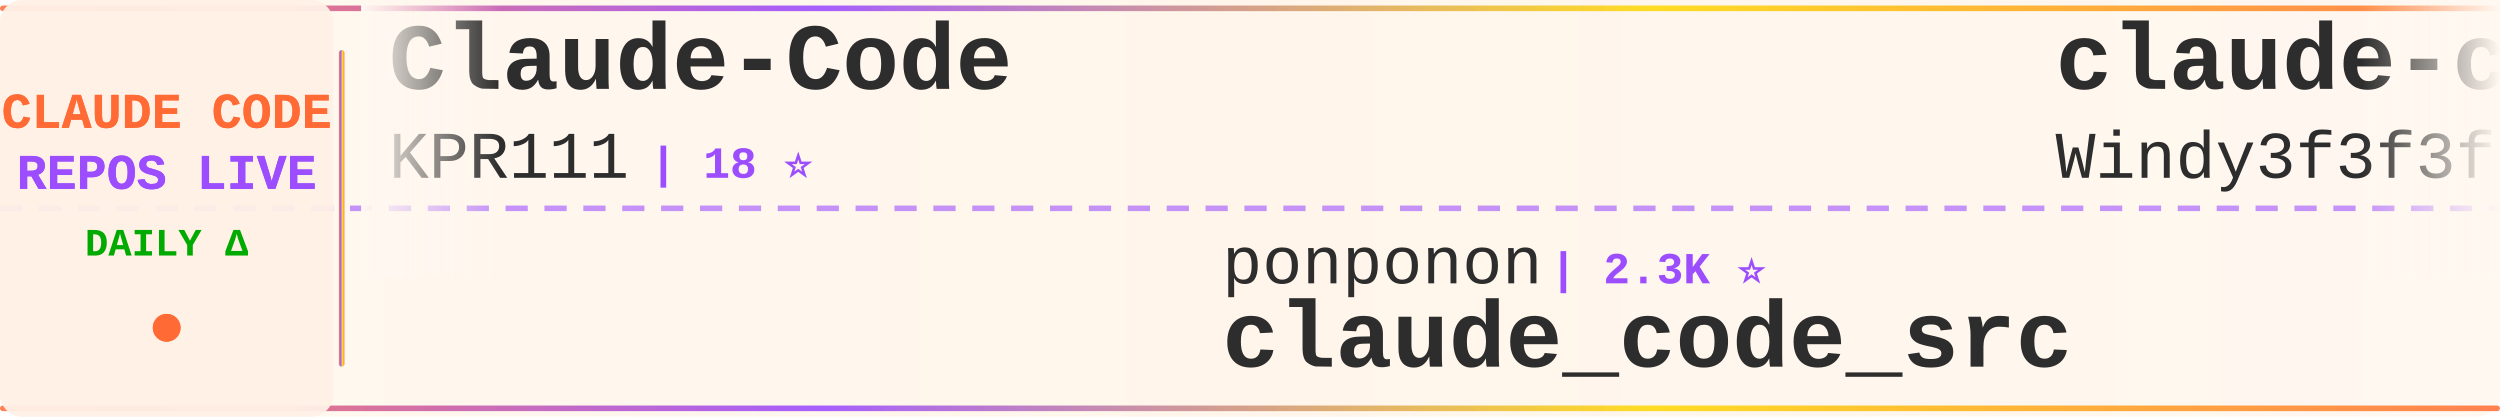
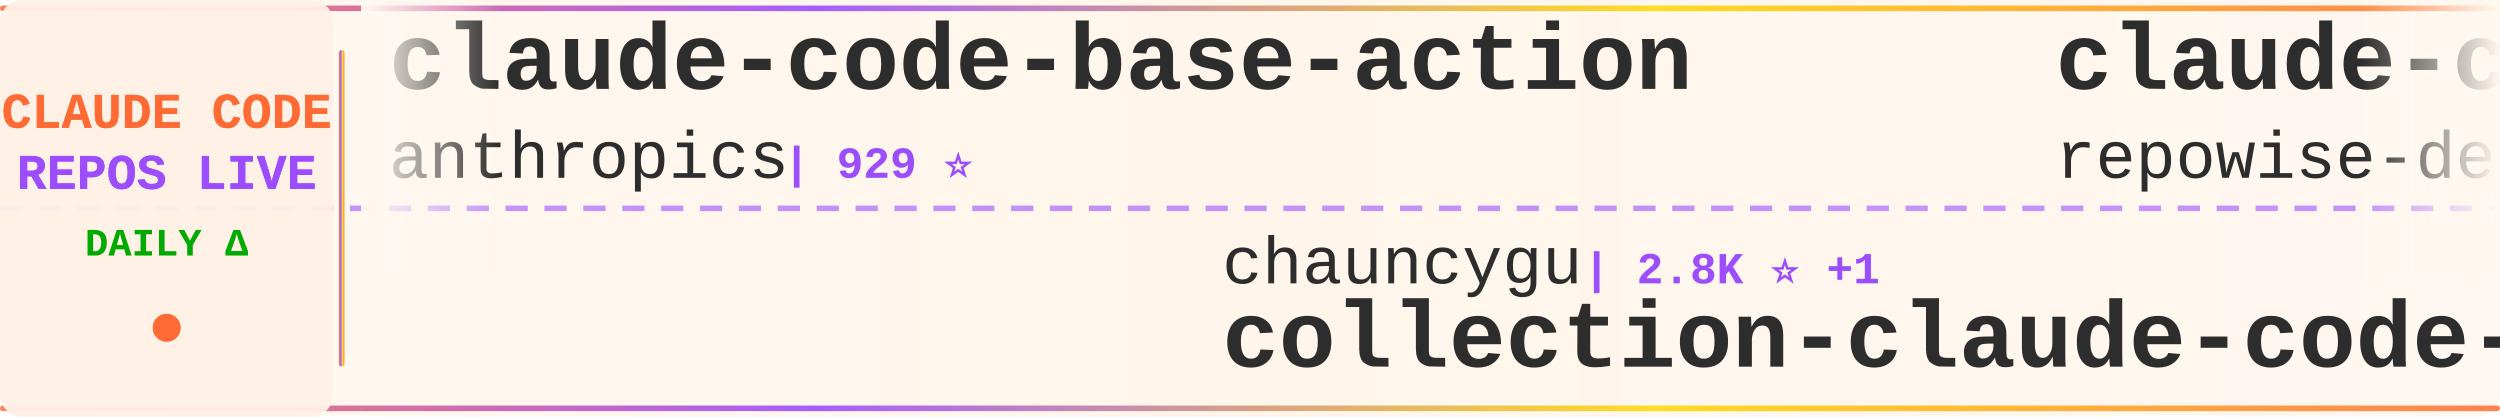
<svg xmlns="http://www.w3.org/2000/svg" width="900" height="150">
  <defs>
    <linearGradient id="tickerBg" x1="0%" y1="0%" x2="100%" y2="0%">
      <stop offset="0%" style="stop-color:#fff8f0;stop-opacity:0.98" />
      <stop offset="50%" style="stop-color:#fff5eb;stop-opacity:1" />
      <stop offset="100%" style="stop-color:#fff8f0;stop-opacity:0.98" />
    </linearGradient>
    <linearGradient id="borderGrad" x1="0%" y1="0%" x2="100%" y2="0%">
      <stop offset="0%" style="stop-color:#FF6B35;stop-opacity:0.85">
        <animate attributeName="stop-opacity" values="0.85;1;0.85" dur="2s" repeatCount="indefinite" />
      </stop>
      <stop offset="33%" style="stop-color:#9C4EFF;stop-opacity:0.9">
        <animate attributeName="stop-opacity" values="0.9;1;0.9" dur="2.2s" repeatCount="indefinite" />
      </stop>
      <stop offset="66%" style="stop-color:#FFD700;stop-opacity:0.85">
        <animate attributeName="stop-opacity" values="0.85;1;0.85" dur="1.8s" repeatCount="indefinite" />
      </stop>
      <stop offset="100%" style="stop-color:#FF6B35;stop-opacity:0.85">
        <animate attributeName="stop-opacity" values="0.85;1;0.85" dur="2s" repeatCount="indefinite" />
      </stop>
    </linearGradient>
    <filter id="textGlow">
      <feGaussianBlur stdDeviation="0.15" result="coloredBlur" />
      <feMerge>
        <feMergeNode in="coloredBlur" />
        <feMergeNode in="SourceGraphic" />
      </feMerge>
    </filter>
    <filter id="metricGlow">
      <feGaussianBlur stdDeviation="0.2" result="coloredBlur" />
      <feMerge>
        <feMergeNode in="coloredBlur" />
        <feMergeNode in="SourceGraphic" />
      </feMerge>
    </filter>
    <linearGradient id="leftFade" x1="0%" y1="0%" x2="100%" y2="0%">
      <stop offset="0%" style="stop-color:#fff8f0;stop-opacity:1" />
      <stop offset="100%" style="stop-color:#fff8f0;stop-opacity:0" />
    </linearGradient>
    <linearGradient id="rightFade" x1="0%" y1="0%" x2="100%" y2="0%">
      <stop offset="0%" style="stop-color:#fff8f0;stop-opacity:0" />
      <stop offset="100%" style="stop-color:#fff8f0;stop-opacity:1" />
    </linearGradient>
  </defs>
  <rect width="900" height="150" fill="url(#tickerBg)" rx="8" />
  <rect x="0" y="2" width="900" height="2" fill="url(#borderGrad)" rx="1" />
  <rect x="0" y="146" width="900" height="2" fill="url(#borderGrad)" rx="1" />
  <line x1="0" y1="75" x2="900" y2="75" stroke="#9C4EFF" stroke-width="2" stroke-dasharray="8 6" opacity="0.6" />
  <rect x="0" y="0" width="120" height="150" fill="#fff0e6" opacity="0.95" rx="8" />
  <text x="60" y="46" font-family="'Courier New', monospace" font-size="18" font-weight="bold" fill="#FF6B35" text-anchor="middle" filter="url(#textGlow)">
    CLAUDE CODE
  </text>
  <text x="60" y="68" font-family="'Courier New', monospace" font-size="18" font-weight="bold" fill="#9C4EFF" text-anchor="middle" filter="url(#textGlow)">
    REPOS LIVE
  </text>
  <text x="60" y="92" font-family="'Courier New', monospace" font-size="14" font-weight="bold" fill="#00aa00" text-anchor="middle">
    DAILY Δ
  </text>
  <circle cx="60" cy="118" r="5" fill="#FF6B35" filter="url(#metricGlow)">
    <animate attributeName="r" values="4;6;4" dur="1.5s" repeatCount="indefinite" />
    <animate attributeName="opacity" values="0.6;1;0.6" dur="1.5s" repeatCount="indefinite" />
  </circle>
  <rect x="122" y="18" width="2" height="114" fill="url(#borderGrad)" rx="1" />
  <clipPath id="tickerClip">
    <rect x="130" y="0" width="770" height="150" />
  </clipPath>
  <g clip-path="url(#tickerClip)">
    <g id="tickerItems">
      <animateTransform attributeName="transform" attributeType="XML" type="translate" from="0 0" to="-3000 0" dur="54s" repeatCount="indefinite" />
      <g transform="translate(0, 0)">
-         <text x="140" y="32" font-family="'Courier New', monospace" font-size="34" font-weight="bold" fill="#2d2d2d">Claude-Code</text>
-         <text x="140" y="64" font-family="'Courier New', monospace" font-size="24" font-weight="normal" fill="#2d2d2d" opacity="1.0">KPR111</text>
-         <text x="234" y="64" font-family="'Courier New', monospace" font-size="16" font-weight="bold" fill="#9C4EFF"> | 18 ⭐</text>
+         <text x="140" y="32" font-family="'Courier New', monospace" font-size="34" font-weight="bold" fill="#2d2d2d">claude-code-base-action</text>
+         <text x="140" y="64" font-family="'Courier New', monospace" font-size="24" font-weight="normal" fill="#2d2d2d" opacity="1.0">anthropics</text>
+         <text x="282" y="64" font-family="'Courier New', monospace" font-size="16" font-weight="bold" fill="#9C4EFF"> | 929 ⭐</text>
      </g>
      <g transform="translate(300, 0)">
-         <text x="140" y="102" font-family="'Courier New', monospace" font-size="24" font-weight="normal" fill="#2d2d2d" opacity="1.0">ponponon</text>
-         <text x="258" y="102" font-family="'Courier New', monospace" font-size="16" font-weight="bold" fill="#9C4EFF"> | 2.3K ⭐</text>
-         <text x="140" y="132" font-family="'Courier New', monospace" font-size="34" font-weight="bold" fill="#2d2d2d">claude_code_src</text>
+         <text x="140" y="102" font-family="'Courier New', monospace" font-size="24" font-weight="normal" fill="#2d2d2d" opacity="1.0">chauncygu</text>
+         <text x="270" y="102" font-family="'Courier New', monospace" font-size="16" font-weight="bold" fill="#9C4EFF"> | 2.8K ⭐ +1</text>
+         <text x="140" y="132" font-family="'Courier New', monospace" font-size="34" font-weight="bold" fill="#2d2d2d">collection-claude-code-s...</text>
      </g>
      <g transform="translate(600, 0)">
-         <text x="140" y="32" font-family="'Courier New', monospace" font-size="34" font-weight="bold" fill="#2d2d2d">claude-code-from-scratch</text>
-         <text x="140" y="64" font-family="'Courier New', monospace" font-size="24" font-weight="normal" fill="#2d2d2d" opacity="1.0">Windy3f3f3f3f</text>
-         <text x="318" y="64" font-family="'Courier New', monospace" font-size="16" font-weight="bold" fill="#9C4EFF"> | 2.5K ⭐ +1</text>
+         <text x="140" y="32" font-family="'Courier New', monospace" font-size="34" font-weight="bold" fill="#2d2d2d">claude-code-prompts</text>
+         <text x="140" y="64" font-family="'Courier New', monospace" font-size="24" font-weight="normal" fill="#2d2d2d" opacity="1.0">repowise-dev</text>
+         <text x="306" y="64" font-family="'Courier New', monospace" font-size="16" font-weight="bold" fill="#9C4EFF"> | 1.2K ⭐</text>
      </g>
      <g transform="translate(900, 0)">
-         <text x="140" y="102" font-family="'Courier New', monospace" font-size="24" font-weight="normal" fill="#2d2d2d" opacity="1.0">sugyan</text>
-         <text x="234" y="102" font-family="'Courier New', monospace" font-size="16" font-weight="bold" fill="#9C4EFF"> | 1.1K ⭐</text>
-         <text x="140" y="132" font-family="'Courier New', monospace" font-size="34" font-weight="bold" fill="#2d2d2d">claude-code-webui</text>
+         <text x="140" y="102" font-family="'Courier New', monospace" font-size="24" font-weight="normal" fill="#2d2d2d" opacity="1.0">krusemediallc</text>
+         <text x="318" y="102" font-family="'Courier New', monospace" font-size="16" font-weight="bold" fill="#9C4EFF"> | 1.1K ⭐ +1</text>
+         <text x="140" y="132" font-family="'Courier New', monospace" font-size="34" font-weight="bold" fill="#2d2d2d">arcads-claude-code</text>
      </g>
      <g transform="translate(1200, 0)">
-         <text x="140" y="32" font-family="'Courier New', monospace" font-size="34" font-weight="bold" fill="#2d2d2d">Open-ClaudeCode</text>
-         <text x="140" y="64" font-family="'Courier New', monospace" font-size="24" font-weight="normal" fill="#2d2d2d" opacity="1.0">LING71671</text>
-         <text x="270" y="64" font-family="'Courier New', monospace" font-size="16" font-weight="bold" fill="#9C4EFF"> | 929 ⭐</text>
+         <text x="140" y="32" font-family="'Courier New', monospace" font-size="34" font-weight="bold" fill="#2d2d2d">claude-skills</text>
+         <text x="140" y="64" font-family="'Courier New', monospace" font-size="24" font-weight="normal" fill="#2d2d2d" opacity="1.0">alirezarezvani</text>
+         <text x="330" y="64" font-family="'Courier New', monospace" font-size="16" font-weight="bold" fill="#9C4EFF"> | 23.4K ⭐ +23.4K</text>
      </g>
      <g transform="translate(1500, 0)">
-         <text x="140" y="102" font-family="'Courier New', monospace" font-size="24" font-weight="normal" fill="#2d2d2d" opacity="1.0">JrCx7scC</text>
-         <text x="258" y="102" font-family="'Courier New', monospace" font-size="16" font-weight="bold" fill="#9C4EFF"> | 371 ⭐</text>
-         <text x="140" y="132" font-family="'Courier New', monospace" font-size="34" font-weight="bold" fill="#2d2d2d">claude-code-source</text>
+         <text x="140" y="102" font-family="'Courier New', monospace" font-size="24" font-weight="normal" fill="#2d2d2d" opacity="1.0">1rgs</text>
+         <text x="210" y="102" font-family="'Courier New', monospace" font-size="16" font-weight="bold" fill="#9C4EFF"> | 3.7K ⭐</text>
+         <text x="140" y="132" font-family="'Courier New', monospace" font-size="34" font-weight="bold" fill="#2d2d2d">claude-code-proxy</text>
      </g>
      <g transform="translate(1800, 0)">
-         <text x="140" y="32" font-family="'Courier New', monospace" font-size="34" font-weight="bold" fill="#2d2d2d">claude-code-proxy</text>
-         <text x="140" y="64" font-family="'Courier New', monospace" font-size="24" font-weight="normal" fill="#2d2d2d" opacity="1.0">fuergaosi233</text>
-         <text x="306" y="64" font-family="'Courier New', monospace" font-size="16" font-weight="bold" fill="#9C4EFF"> | 2.8K ⭐</text>
+         <text x="140" y="32" font-family="'Courier New', monospace" font-size="34" font-weight="bold" fill="#2d2d2d">claude-code-sourcemap</text>
+         <text x="140" y="64" font-family="'Courier New', monospace" font-size="24" font-weight="normal" fill="#2d2d2d" opacity="1.0">ChinaSiro</text>
+         <text x="270" y="64" font-family="'Courier New', monospace" font-size="16" font-weight="bold" fill="#9C4EFF"> | 9.6K ⭐ +5</text>
      </g>
      <g transform="translate(2100, 0)">
-         <text x="140" y="102" font-family="'Courier New', monospace" font-size="24" font-weight="normal" fill="#2d2d2d" opacity="1.0">pedrohcgs</text>
-         <text x="270" y="102" font-family="'Courier New', monospace" font-size="16" font-weight="bold" fill="#9C4EFF"> | 1.4K ⭐</text>
-         <text x="140" y="132" font-family="'Courier New', monospace" font-size="34" font-weight="bold" fill="#2d2d2d">claude-code-my-workflow</text>
+         <text x="140" y="102" font-family="'Courier New', monospace" font-size="24" font-weight="normal" fill="#2d2d2d" opacity="1.0">liuup</text>
+         <text x="222" y="102" font-family="'Courier New', monospace" font-size="16" font-weight="bold" fill="#9C4EFF"> | 3.7K ⭐ +14</text>
+         <text x="140" y="132" font-family="'Courier New', monospace" font-size="34" font-weight="bold" fill="#2d2d2d">claude-code-analysis</text>
      </g>
      <g transform="translate(2400, 0)">
-         <text x="140" y="32" font-family="'Courier New', monospace" font-size="34" font-weight="bold" fill="#2d2d2d">claude-code-settings</text>
-         <text x="140" y="64" font-family="'Courier New', monospace" font-size="24" font-weight="normal" fill="#2d2d2d" opacity="1.0">feiskyer</text>
-         <text x="258" y="64" font-family="'Courier New', monospace" font-size="16" font-weight="bold" fill="#9C4EFF"> | 1.6K ⭐</text>
+         <text x="140" y="32" font-family="'Courier New', monospace" font-size="34" font-weight="bold" fill="#2d2d2d">claude-code-source-code-...</text>
+         <text x="140" y="64" font-family="'Courier New', monospace" font-size="24" font-weight="normal" fill="#2d2d2d" opacity="1.0">ghuntley</text>
+         <text x="258" y="64" font-family="'Courier New', monospace" font-size="16" font-weight="bold" fill="#9C4EFF"> | 987 ⭐</text>
      </g>
      <g transform="translate(2700, 0)">
-         <text x="140" y="102" font-family="'Courier New', monospace" font-size="24" font-weight="normal" fill="#2d2d2d" opacity="1.0">luyao618</text>
-         <text x="258" y="102" font-family="'Courier New', monospace" font-size="16" font-weight="bold" fill="#9C4EFF"> | 1.6K ⭐</text>
-         <text x="140" y="132" font-family="'Courier New', monospace" font-size="34" font-weight="bold" fill="#2d2d2d">Claude-Code-Source-Study</text>
+         <text x="140" y="102" font-family="'Courier New', monospace" font-size="24" font-weight="normal" fill="#2d2d2d" opacity="1.0">LING71671</text>
+         <text x="270" y="102" font-family="'Courier New', monospace" font-size="16" font-weight="bold" fill="#9C4EFF"> | 929 ⭐</text>
+         <text x="140" y="132" font-family="'Courier New', monospace" font-size="34" font-weight="bold" fill="#2d2d2d">Open-ClaudeCode</text>
      </g>
      <g transform="translate(3000, 0)">
-         <text x="140" y="32" font-family="'Courier New', monospace" font-size="34" font-weight="bold" fill="#2d2d2d">Claude-Code</text>
-         <text x="140" y="64" font-family="'Courier New', monospace" font-size="24" font-weight="normal" fill="#2d2d2d" opacity="1.0">KPR111</text>
-         <text x="234" y="64" font-family="'Courier New', monospace" font-size="16" font-weight="bold" fill="#9C4EFF"> | 18 ⭐</text>
+         <text x="140" y="32" font-family="'Courier New', monospace" font-size="34" font-weight="bold" fill="#2d2d2d">claude-code-base-action</text>
+         <text x="140" y="64" font-family="'Courier New', monospace" font-size="24" font-weight="normal" fill="#2d2d2d" opacity="1.0">anthropics</text>
+         <text x="282" y="64" font-family="'Courier New', monospace" font-size="16" font-weight="bold" fill="#9C4EFF"> | 929 ⭐</text>
      </g>
      <g transform="translate(3300, 0)">
-         <text x="140" y="102" font-family="'Courier New', monospace" font-size="24" font-weight="normal" fill="#2d2d2d" opacity="1.0">ponponon</text>
-         <text x="258" y="102" font-family="'Courier New', monospace" font-size="16" font-weight="bold" fill="#9C4EFF"> | 2.3K ⭐</text>
-         <text x="140" y="132" font-family="'Courier New', monospace" font-size="34" font-weight="bold" fill="#2d2d2d">claude_code_src</text>
+         <text x="140" y="102" font-family="'Courier New', monospace" font-size="24" font-weight="normal" fill="#2d2d2d" opacity="1.0">chauncygu</text>
+         <text x="270" y="102" font-family="'Courier New', monospace" font-size="16" font-weight="bold" fill="#9C4EFF"> | 2.8K ⭐ +1</text>
+         <text x="140" y="132" font-family="'Courier New', monospace" font-size="34" font-weight="bold" fill="#2d2d2d">collection-claude-code-s...</text>
      </g>
      <g transform="translate(3600, 0)">
-         <text x="140" y="32" font-family="'Courier New', monospace" font-size="34" font-weight="bold" fill="#2d2d2d">claude-code-from-scratch</text>
-         <text x="140" y="64" font-family="'Courier New', monospace" font-size="24" font-weight="normal" fill="#2d2d2d" opacity="1.0">Windy3f3f3f3f</text>
-         <text x="318" y="64" font-family="'Courier New', monospace" font-size="16" font-weight="bold" fill="#9C4EFF"> | 2.5K ⭐ +1</text>
+         <text x="140" y="32" font-family="'Courier New', monospace" font-size="34" font-weight="bold" fill="#2d2d2d">claude-code-prompts</text>
+         <text x="140" y="64" font-family="'Courier New', monospace" font-size="24" font-weight="normal" fill="#2d2d2d" opacity="1.0">repowise-dev</text>
+         <text x="306" y="64" font-family="'Courier New', monospace" font-size="16" font-weight="bold" fill="#9C4EFF"> | 1.2K ⭐</text>
      </g>
      <g transform="translate(3900, 0)">
-         <text x="140" y="102" font-family="'Courier New', monospace" font-size="24" font-weight="normal" fill="#2d2d2d" opacity="1.0">sugyan</text>
-         <text x="234" y="102" font-family="'Courier New', monospace" font-size="16" font-weight="bold" fill="#9C4EFF"> | 1.1K ⭐</text>
-         <text x="140" y="132" font-family="'Courier New', monospace" font-size="34" font-weight="bold" fill="#2d2d2d">claude-code-webui</text>
+         <text x="140" y="102" font-family="'Courier New', monospace" font-size="24" font-weight="normal" fill="#2d2d2d" opacity="1.0">krusemediallc</text>
+         <text x="318" y="102" font-family="'Courier New', monospace" font-size="16" font-weight="bold" fill="#9C4EFF"> | 1.1K ⭐ +1</text>
+         <text x="140" y="132" font-family="'Courier New', monospace" font-size="34" font-weight="bold" fill="#2d2d2d">arcads-claude-code</text>
      </g>
    </g>
  </g>
  <rect x="130" y="0" width="50" height="100" fill="url(#leftFade)" />
  <rect x="850" y="0" width="50" height="100" fill="url(#rightFade)" />
</svg>
